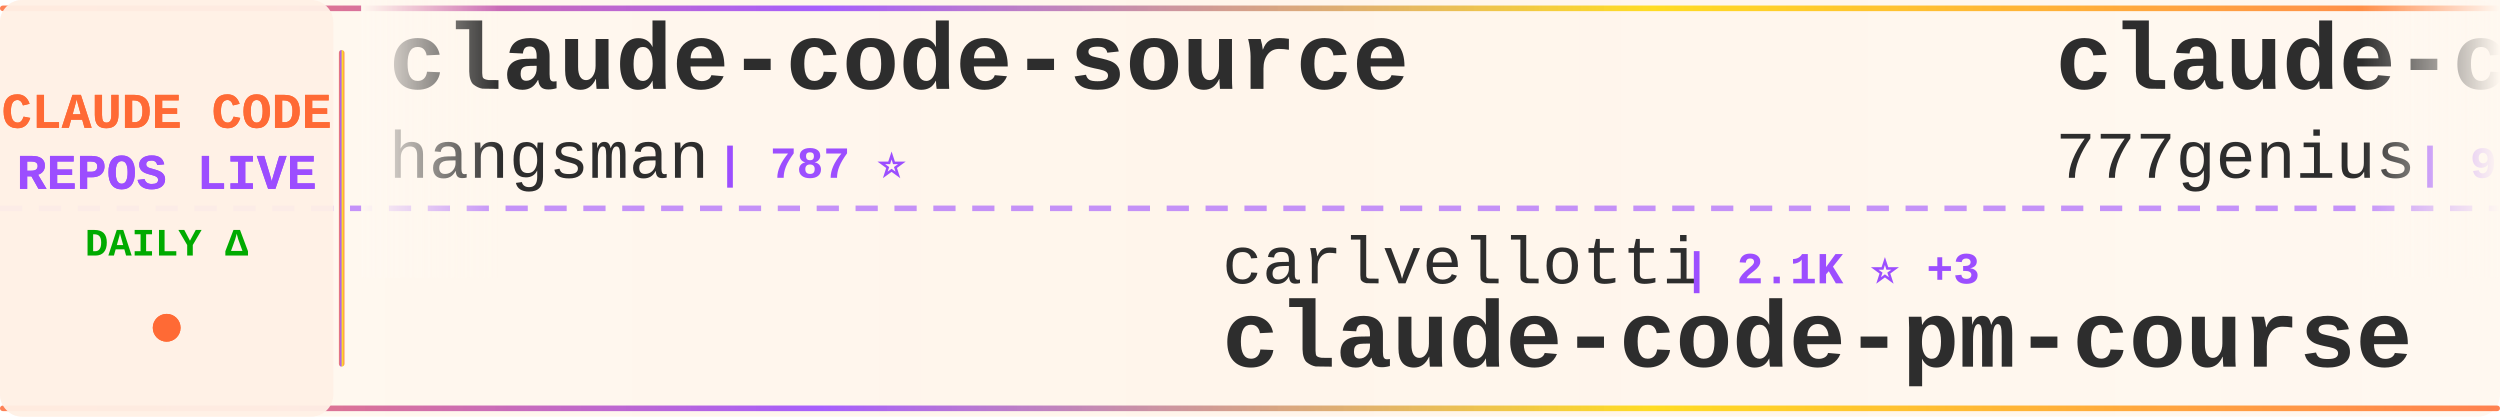
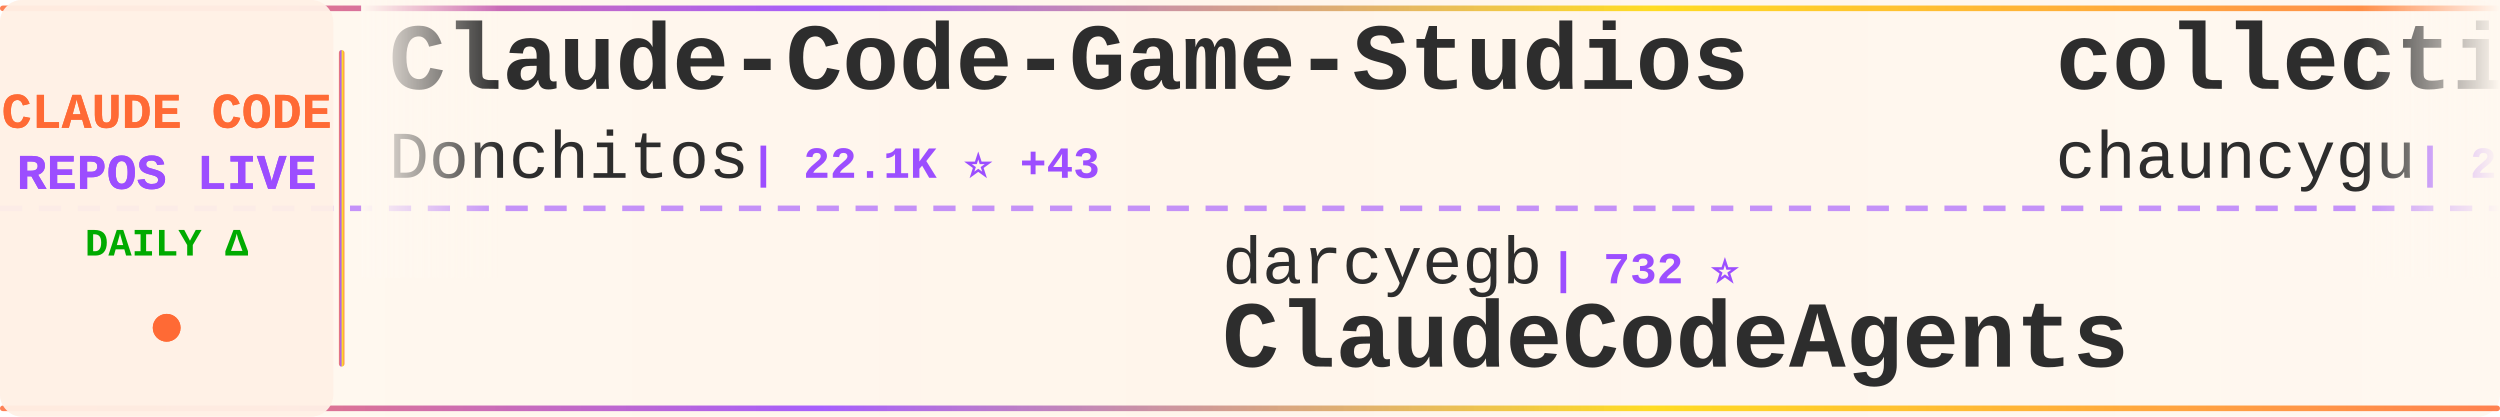
<svg xmlns="http://www.w3.org/2000/svg" width="900" height="150">
  <defs>
    <linearGradient id="tickerBg" x1="0%" y1="0%" x2="100%" y2="0%">
      <stop offset="0%" style="stop-color:#fff8f0;stop-opacity:0.98" />
      <stop offset="50%" style="stop-color:#fff5eb;stop-opacity:1" />
      <stop offset="100%" style="stop-color:#fff8f0;stop-opacity:0.98" />
    </linearGradient>
    <linearGradient id="borderGrad" x1="0%" y1="0%" x2="100%" y2="0%">
      <stop offset="0%" style="stop-color:#FF6B35;stop-opacity:0.85">
        <animate attributeName="stop-opacity" values="0.85;1;0.85" dur="2s" repeatCount="indefinite" />
      </stop>
      <stop offset="33%" style="stop-color:#9C4EFF;stop-opacity:0.9">
        <animate attributeName="stop-opacity" values="0.9;1;0.9" dur="2.2s" repeatCount="indefinite" />
      </stop>
      <stop offset="66%" style="stop-color:#FFD700;stop-opacity:0.85">
        <animate attributeName="stop-opacity" values="0.85;1;0.85" dur="1.8s" repeatCount="indefinite" />
      </stop>
      <stop offset="100%" style="stop-color:#FF6B35;stop-opacity:0.85">
        <animate attributeName="stop-opacity" values="0.85;1;0.85" dur="2s" repeatCount="indefinite" />
      </stop>
    </linearGradient>
    <filter id="textGlow">
      <feGaussianBlur stdDeviation="0.15" result="coloredBlur" />
      <feMerge>
        <feMergeNode in="coloredBlur" />
        <feMergeNode in="SourceGraphic" />
      </feMerge>
    </filter>
    <filter id="metricGlow">
      <feGaussianBlur stdDeviation="0.2" result="coloredBlur" />
      <feMerge>
        <feMergeNode in="coloredBlur" />
        <feMergeNode in="SourceGraphic" />
      </feMerge>
    </filter>
    <linearGradient id="leftFade" x1="0%" y1="0%" x2="100%" y2="0%">
      <stop offset="0%" style="stop-color:#fff8f0;stop-opacity:1" />
      <stop offset="100%" style="stop-color:#fff8f0;stop-opacity:0" />
    </linearGradient>
    <linearGradient id="rightFade" x1="0%" y1="0%" x2="100%" y2="0%">
      <stop offset="0%" style="stop-color:#fff8f0;stop-opacity:0" />
      <stop offset="100%" style="stop-color:#fff8f0;stop-opacity:1" />
    </linearGradient>
  </defs>
  <rect width="900" height="150" fill="url(#tickerBg)" rx="8" />
  <rect x="0" y="2" width="900" height="2" fill="url(#borderGrad)" rx="1" />
  <rect x="0" y="146" width="900" height="2" fill="url(#borderGrad)" rx="1" />
  <line x1="0" y1="75" x2="900" y2="75" stroke="#9C4EFF" stroke-width="2" stroke-dasharray="8 6" opacity="0.6" />
  <rect x="0" y="0" width="120" height="150" fill="#fff0e6" opacity="0.95" rx="8" />
  <text x="60" y="46" font-family="'Courier New', monospace" font-size="18" font-weight="bold" fill="#FF6B35" text-anchor="middle" filter="url(#textGlow)">
    CLAUDE CODE
  </text>
  <text x="60" y="68" font-family="'Courier New', monospace" font-size="18" font-weight="bold" fill="#9C4EFF" text-anchor="middle" filter="url(#textGlow)">
    REPOS LIVE
  </text>
  <text x="60" y="92" font-family="'Courier New', monospace" font-size="14" font-weight="bold" fill="#00aa00" text-anchor="middle">
    DAILY Δ
  </text>
  <circle cx="60" cy="118" r="5" fill="#FF6B35" filter="url(#metricGlow)">
    <animate attributeName="r" values="4;6;4" dur="1.5s" repeatCount="indefinite" />
    <animate attributeName="opacity" values="0.6;1;0.6" dur="1.5s" repeatCount="indefinite" />
  </circle>
  <rect x="122" y="18" width="2" height="114" fill="url(#borderGrad)" rx="1" />
  <clipPath id="tickerClip">
    <rect x="130" y="0" width="770" height="150" />
  </clipPath>
  <g clip-path="url(#tickerClip)">
    <g id="tickerItems">
      <animateTransform attributeName="transform" attributeType="XML" type="translate" from="0 0" to="-3000 0" dur="54s" repeatCount="indefinite" />
      <g transform="translate(0, 0)">
+         <text x="140" y="32" font-family="'Courier New', monospace" font-size="34" font-weight="bold" fill="#2d2d2d">Claude-Code-Game-Studios</text>
+         <text x="140" y="64" font-family="'Courier New', monospace" font-size="24" font-weight="normal" fill="#2d2d2d" opacity="1.0">Donchitos</text>
+         <text x="270" y="64" font-family="'Courier New', monospace" font-size="16" font-weight="bold" fill="#9C4EFF"> | 22.1K ⭐ +43</text>
+       </g>
+       <g transform="translate(300, 0)">
+         <text x="140" y="102" font-family="'Courier New', monospace" font-size="24" font-weight="normal" fill="#2d2d2d" opacity="1.0">darcyegb</text>
+         <text x="258" y="102" font-family="'Courier New', monospace" font-size="16" font-weight="bold" fill="#9C4EFF"> | 732 ⭐</text>
+         <text x="140" y="132" font-family="'Courier New', monospace" font-size="34" font-weight="bold" fill="#2d2d2d">ClaudeCodeAgents</text>
+       </g>
+       <g transform="translate(600, 0)">
+         <text x="140" y="32" font-family="'Courier New', monospace" font-size="34" font-weight="bold" fill="#2d2d2d">collection-claude-code-s...</text>
+         <text x="140" y="64" font-family="'Courier New', monospace" font-size="24" font-weight="normal" fill="#2d2d2d" opacity="1.0">chauncygu</text>
+         <text x="270" y="64" font-family="'Courier New', monospace" font-size="16" font-weight="bold" fill="#9C4EFF"> | 2.7K ⭐ +5</text>
+       </g>
+       <g transform="translate(900, 0)">
+         <text x="140" y="102" font-family="'Courier New', monospace" font-size="24" font-weight="normal" fill="#2d2d2d" opacity="1.0">FlorianBruniaux</text>
+         <text x="342" y="102" font-family="'Courier New', monospace" font-size="16" font-weight="bold" fill="#9C4EFF"> | 5.2K ⭐ +26</text>
+         <text x="140" y="132" font-family="'Courier New', monospace" font-size="34" font-weight="bold" fill="#2d2d2d">claude-code-ultimate-gui...</text>
+       </g>
+       <g transform="translate(1200, 0)">
        <text x="140" y="32" font-family="'Courier New', monospace" font-size="34" font-weight="bold" fill="#2d2d2d">claude-code-source</text>
        <text x="140" y="64" font-family="'Courier New', monospace" font-size="24" font-weight="normal" fill="#2d2d2d" opacity="1.0">hangsman</text>
        <text x="258" y="64" font-family="'Courier New', monospace" font-size="16" font-weight="bold" fill="#9C4EFF"> | 787 ⭐</text>
      </g>
-       <g transform="translate(300, 0)">
-         <text x="140" y="102" font-family="'Courier New', monospace" font-size="24" font-weight="normal" fill="#2d2d2d" opacity="1.0">carlvellotti</text>
-         <text x="306" y="102" font-family="'Courier New', monospace" font-size="16" font-weight="bold" fill="#9C4EFF"> | 2.1K ⭐ +3</text>
-         <text x="140" y="132" font-family="'Courier New', monospace" font-size="34" font-weight="bold" fill="#2d2d2d">claude-code-pm-course</text>
-       </g>
-       <g transform="translate(600, 0)">
-         <text x="140" y="32" font-family="'Courier New', monospace" font-size="34" font-weight="bold" fill="#2d2d2d">claude-code-source-code</text>
-         <text x="140" y="64" font-family="'Courier New', monospace" font-size="24" font-weight="normal" fill="#2d2d2d" opacity="1.0">777genius</text>
-         <text x="270" y="64" font-family="'Courier New', monospace" font-size="16" font-weight="bold" fill="#9C4EFF"> | 915 ⭐</text>
-       </g>
-       <g transform="translate(900, 0)">
-         <text x="140" y="102" font-family="'Courier New', monospace" font-size="24" font-weight="normal" fill="#2d2d2d" opacity="1.0">centminmod</text>
-         <text x="282" y="102" font-family="'Courier New', monospace" font-size="16" font-weight="bold" fill="#9C4EFF"> | 2.4K ⭐ +1</text>
-         <text x="140" y="132" font-family="'Courier New', monospace" font-size="34" font-weight="bold" fill="#2d2d2d">my-claude-code-setup</text>
-       </g>
-       <g transform="translate(1200, 0)">
-         <text x="140" y="32" font-family="'Courier New', monospace" font-size="34" font-weight="bold" fill="#2d2d2d">claude-code-tips</text>
-         <text x="140" y="64" font-family="'Courier New', monospace" font-size="24" font-weight="normal" fill="#2d2d2d" opacity="1.0">ykdojo</text>
-         <text x="234" y="64" font-family="'Courier New', monospace" font-size="16" font-weight="bold" fill="#9C4EFF"> | 8.9K ⭐ +8</text>
-       </g>
      <g transform="translate(1500, 0)">
-         <text x="140" y="102" font-family="'Courier New', monospace" font-size="24" font-weight="normal" fill="#2d2d2d" opacity="1.0">FlorianBruniaux</text>
-         <text x="342" y="102" font-family="'Courier New', monospace" font-size="16" font-weight="bold" fill="#9C4EFF"> | 5.2K ⭐ +27</text>
-         <text x="140" y="132" font-family="'Courier New', monospace" font-size="34" font-weight="bold" fill="#2d2d2d">claude-code-ultimate-gui...</text>
+         <text x="140" y="102" font-family="'Courier New', monospace" font-size="24" font-weight="normal" fill="#2d2d2d" opacity="1.0">multica-ai</text>
+         <text x="282" y="102" font-family="'Courier New', monospace" font-size="16" font-weight="bold" fill="#9C4EFF"> | 181.0K ⭐ +610</text>
+         <text x="140" y="132" font-family="'Courier New', monospace" font-size="34" font-weight="bold" fill="#2d2d2d">andrej-karpathy-skills</text>
      </g>
      <g transform="translate(1800, 0)">
-         <text x="140" y="32" font-family="'Courier New', monospace" font-size="34" font-weight="bold" fill="#2d2d2d">free-claude-code</text>
-         <text x="140" y="64" font-family="'Courier New', monospace" font-size="24" font-weight="normal" fill="#2d2d2d" opacity="1.0">Alishahryar1</text>
-         <text x="306" y="64" font-family="'Courier New', monospace" font-size="16" font-weight="bold" fill="#9C4EFF"> | 36.6K ⭐ +264</text>
+         <text x="140" y="32" font-family="'Courier New', monospace" font-size="34" font-weight="bold" fill="#2d2d2d">claude-code-local</text>
+         <text x="140" y="64" font-family="'Courier New', monospace" font-size="24" font-weight="normal" fill="#2d2d2d" opacity="1.0">nicedreamzapp</text>
+         <text x="318" y="64" font-family="'Courier New', monospace" font-size="16" font-weight="bold" fill="#9C4EFF"> | 2.8K ⭐</text>
      </g>
      <g transform="translate(2100, 0)">
-         <text x="140" y="102" font-family="'Courier New', monospace" font-size="24" font-weight="normal" fill="#2d2d2d" opacity="1.0">disler</text>
-         <text x="234" y="102" font-family="'Courier New', monospace" font-size="16" font-weight="bold" fill="#9C4EFF"> | 1.4K ⭐ +5</text>
-         <text x="140" y="132" font-family="'Courier New', monospace" font-size="34" font-weight="bold" fill="#2d2d2d">pi-vs-claude-code</text>
+         <text x="140" y="102" font-family="'Courier New', monospace" font-size="24" font-weight="normal" fill="#2d2d2d" opacity="1.0">wanshuiyin</text>
+         <text x="282" y="102" font-family="'Courier New', monospace" font-size="16" font-weight="bold" fill="#9C4EFF"> | 12.5K ⭐ +58</text>
+         <text x="140" y="132" font-family="'Courier New', monospace" font-size="34" font-weight="bold" fill="#2d2d2d">Auto-claude-code-researc...</text>
      </g>
      <g transform="translate(2400, 0)">
-         <text x="140" y="32" font-family="'Courier New', monospace" font-size="34" font-weight="bold" fill="#2d2d2d">claude-code-video-toolki...</text>
-         <text x="140" y="64" font-family="'Courier New', monospace" font-size="24" font-weight="normal" fill="#2d2d2d" opacity="1.0">digitalsamba</text>
-         <text x="306" y="64" font-family="'Courier New', monospace" font-size="16" font-weight="bold" fill="#9C4EFF"> | 1.6K ⭐ +9</text>
+         <text x="140" y="32" font-family="'Courier New', monospace" font-size="34" font-weight="bold" fill="#2d2d2d">Open-ClaudeCode</text>
+         <text x="140" y="64" font-family="'Courier New', monospace" font-size="24" font-weight="normal" fill="#2d2d2d" opacity="1.0">LING71671</text>
+         <text x="270" y="64" font-family="'Courier New', monospace" font-size="16" font-weight="bold" fill="#9C4EFF"> | 897 ⭐</text>
      </g>
      <g transform="translate(2700, 0)">
-         <text x="140" y="102" font-family="'Courier New', monospace" font-size="24" font-weight="normal" fill="#2d2d2d" opacity="1.0">andrew-kramer-inno</text>
-         <text x="378" y="102" font-family="'Courier New', monospace" font-size="16" font-weight="bold" fill="#9C4EFF"> | 589 ⭐</text>
-         <text x="140" y="132" font-family="'Courier New', monospace" font-size="34" font-weight="bold" fill="#2d2d2d">claude-code-source-build</text>
+         <text x="140" y="102" font-family="'Courier New', monospace" font-size="24" font-weight="normal" fill="#2d2d2d" opacity="1.0">lorryjovens-hub</text>
+         <text x="342" y="102" font-family="'Courier New', monospace" font-size="16" font-weight="bold" fill="#9C4EFF"> | 1.6K ⭐</text>
+         <text x="140" y="132" font-family="'Courier New', monospace" font-size="34" font-weight="bold" fill="#2d2d2d">claude-code-rust</text>
      </g>
      <g transform="translate(3000, 0)">
-         <text x="140" y="32" font-family="'Courier New', monospace" font-size="34" font-weight="bold" fill="#2d2d2d">claude-code-source</text>
-         <text x="140" y="64" font-family="'Courier New', monospace" font-size="24" font-weight="normal" fill="#2d2d2d" opacity="1.0">hangsman</text>
-         <text x="258" y="64" font-family="'Courier New', monospace" font-size="16" font-weight="bold" fill="#9C4EFF"> | 787 ⭐</text>
+         <text x="140" y="32" font-family="'Courier New', monospace" font-size="34" font-weight="bold" fill="#2d2d2d">Claude-Code-Game-Studios</text>
+         <text x="140" y="64" font-family="'Courier New', monospace" font-size="24" font-weight="normal" fill="#2d2d2d" opacity="1.0">Donchitos</text>
+         <text x="270" y="64" font-family="'Courier New', monospace" font-size="16" font-weight="bold" fill="#9C4EFF"> | 22.1K ⭐ +43</text>
      </g>
      <g transform="translate(3300, 0)">
-         <text x="140" y="102" font-family="'Courier New', monospace" font-size="24" font-weight="normal" fill="#2d2d2d" opacity="1.0">carlvellotti</text>
-         <text x="306" y="102" font-family="'Courier New', monospace" font-size="16" font-weight="bold" fill="#9C4EFF"> | 2.1K ⭐ +3</text>
-         <text x="140" y="132" font-family="'Courier New', monospace" font-size="34" font-weight="bold" fill="#2d2d2d">claude-code-pm-course</text>
+         <text x="140" y="102" font-family="'Courier New', monospace" font-size="24" font-weight="normal" fill="#2d2d2d" opacity="1.0">darcyegb</text>
+         <text x="258" y="102" font-family="'Courier New', monospace" font-size="16" font-weight="bold" fill="#9C4EFF"> | 732 ⭐</text>
+         <text x="140" y="132" font-family="'Courier New', monospace" font-size="34" font-weight="bold" fill="#2d2d2d">ClaudeCodeAgents</text>
      </g>
      <g transform="translate(3600, 0)">
-         <text x="140" y="32" font-family="'Courier New', monospace" font-size="34" font-weight="bold" fill="#2d2d2d">claude-code-source-code</text>
-         <text x="140" y="64" font-family="'Courier New', monospace" font-size="24" font-weight="normal" fill="#2d2d2d" opacity="1.0">777genius</text>
-         <text x="270" y="64" font-family="'Courier New', monospace" font-size="16" font-weight="bold" fill="#9C4EFF"> | 915 ⭐</text>
+         <text x="140" y="32" font-family="'Courier New', monospace" font-size="34" font-weight="bold" fill="#2d2d2d">collection-claude-code-s...</text>
+         <text x="140" y="64" font-family="'Courier New', monospace" font-size="24" font-weight="normal" fill="#2d2d2d" opacity="1.0">chauncygu</text>
+         <text x="270" y="64" font-family="'Courier New', monospace" font-size="16" font-weight="bold" fill="#9C4EFF"> | 2.7K ⭐ +5</text>
      </g>
      <g transform="translate(3900, 0)">
-         <text x="140" y="102" font-family="'Courier New', monospace" font-size="24" font-weight="normal" fill="#2d2d2d" opacity="1.0">centminmod</text>
-         <text x="282" y="102" font-family="'Courier New', monospace" font-size="16" font-weight="bold" fill="#9C4EFF"> | 2.4K ⭐ +1</text>
-         <text x="140" y="132" font-family="'Courier New', monospace" font-size="34" font-weight="bold" fill="#2d2d2d">my-claude-code-setup</text>
+         <text x="140" y="102" font-family="'Courier New', monospace" font-size="24" font-weight="normal" fill="#2d2d2d" opacity="1.0">FlorianBruniaux</text>
+         <text x="342" y="102" font-family="'Courier New', monospace" font-size="16" font-weight="bold" fill="#9C4EFF"> | 5.2K ⭐ +26</text>
+         <text x="140" y="132" font-family="'Courier New', monospace" font-size="34" font-weight="bold" fill="#2d2d2d">claude-code-ultimate-gui...</text>
      </g>
    </g>
  </g>
  <rect x="130" y="0" width="50" height="100" fill="url(#leftFade)" />
  <rect x="850" y="0" width="50" height="100" fill="url(#rightFade)" />
</svg>
